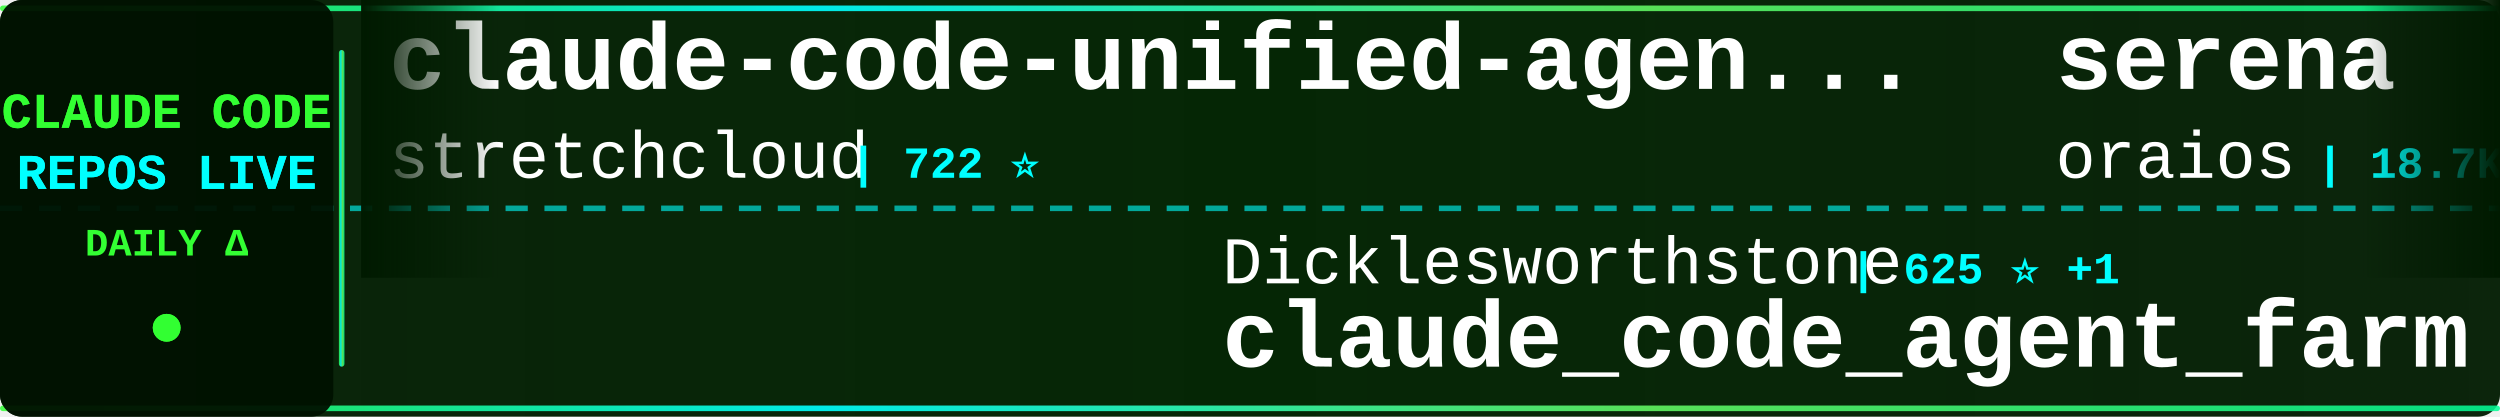
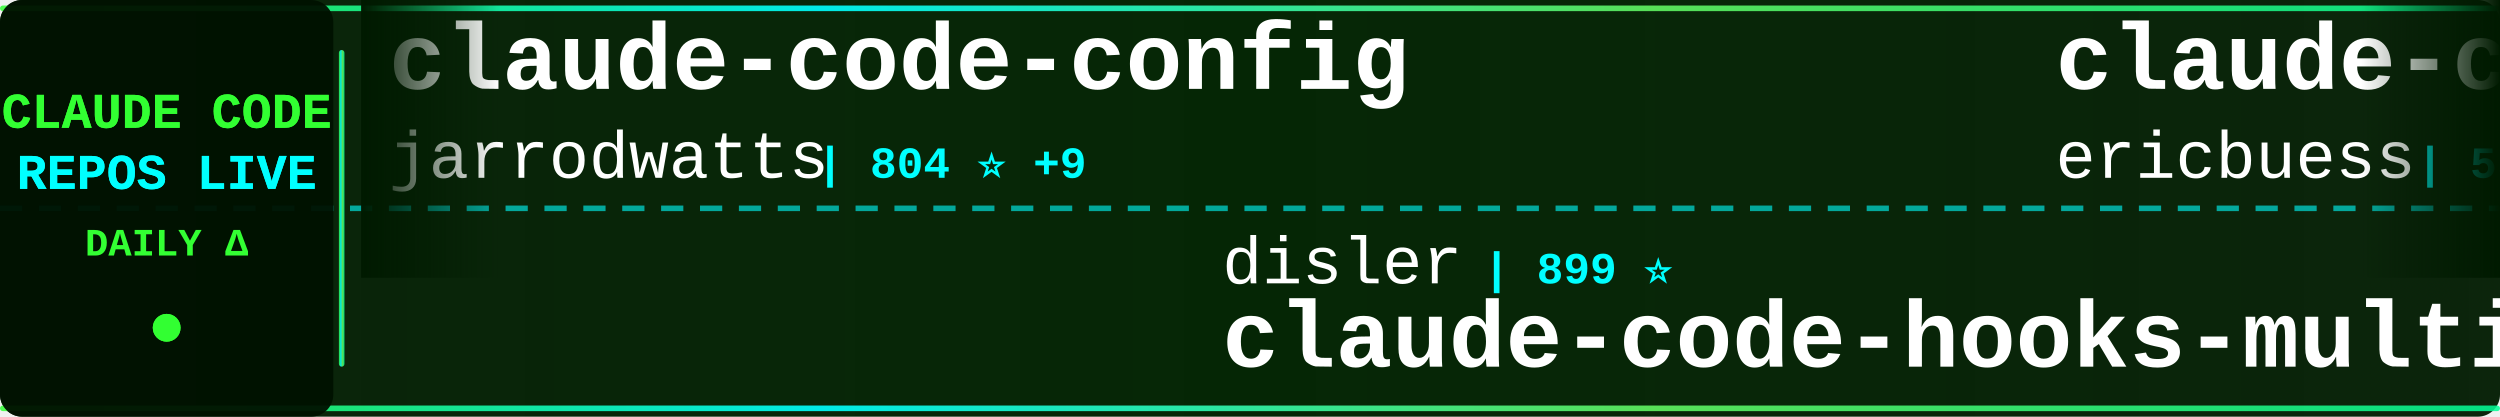
<svg xmlns="http://www.w3.org/2000/svg" width="900" height="150">
  <defs>
    <linearGradient id="tickerBg" x1="0%" y1="0%" x2="100%" y2="0%">
      <stop offset="0%" style="stop-color:#001a00;stop-opacity:0.95" />
      <stop offset="50%" style="stop-color:#002200;stop-opacity:0.98" />
      <stop offset="100%" style="stop-color:#001a00;stop-opacity:0.95" />
    </linearGradient>
    <linearGradient id="borderGrad" x1="0%" y1="0%" x2="100%" y2="0%">
      <stop offset="0%" style="stop-color:#33ff33;stop-opacity:0.85">
        <animate attributeName="stop-opacity" values="0.85;1;0.85" dur="2s" repeatCount="indefinite" />
      </stop>
      <stop offset="33%" style="stop-color:#00ffff;stop-opacity:0.9">
        <animate attributeName="stop-opacity" values="0.9;1;0.9" dur="2.2s" repeatCount="indefinite" />
      </stop>
      <stop offset="66%" style="stop-color:#66ff66;stop-opacity:0.85">
        <animate attributeName="stop-opacity" values="0.85;1;0.85" dur="1.8s" repeatCount="indefinite" />
      </stop>
      <stop offset="100%" style="stop-color:#00ff99;stop-opacity:0.85">
        <animate attributeName="stop-opacity" values="0.85;1;0.85" dur="2s" repeatCount="indefinite" />
      </stop>
    </linearGradient>
    <filter id="textGlow">
      <feGaussianBlur stdDeviation="0.1" result="coloredBlur" />
      <feMerge>
        <feMergeNode in="coloredBlur" />
        <feMergeNode in="SourceGraphic" />
      </feMerge>
    </filter>
    <filter id="metricGlow">
      <feGaussianBlur stdDeviation="0.2" result="coloredBlur" />
      <feMerge>
        <feMergeNode in="coloredBlur" />
        <feMergeNode in="SourceGraphic" />
      </feMerge>
    </filter>
    <linearGradient id="leftFade" x1="0%" y1="0%" x2="100%" y2="0%">
      <stop offset="0%" style="stop-color:#001a00;stop-opacity:1" />
      <stop offset="100%" style="stop-color:#001a00;stop-opacity:0" />
    </linearGradient>
    <linearGradient id="rightFade" x1="0%" y1="0%" x2="100%" y2="0%">
      <stop offset="0%" style="stop-color:#001a00;stop-opacity:0" />
      <stop offset="100%" style="stop-color:#001a00;stop-opacity:1" />
    </linearGradient>
  </defs>
  <rect width="900" height="150" fill="url(#tickerBg)" rx="8" />
  <rect x="0" y="2" width="900" height="2" fill="url(#borderGrad)" rx="1" />
  <rect x="0" y="146" width="900" height="2" fill="url(#borderGrad)" rx="1" />
  <line x1="0" y1="75" x2="900" y2="75" stroke="#00ffff" stroke-width="2" stroke-dasharray="8 6" opacity="0.6" />
  <rect x="0" y="0" width="120" height="150" fill="#001100" opacity="0.95" rx="8" />
  <text x="60" y="46" font-family="'Courier New', monospace" font-size="18" font-weight="bold" fill="#33ff33" text-anchor="middle" filter="url(#textGlow)">
    CLAUDE CODE
  </text>
  <text x="60" y="68" font-family="'Courier New', monospace" font-size="18" font-weight="bold" fill="#00ffff" text-anchor="middle" filter="url(#textGlow)">
    REPOS LIVE
  </text>
  <text x="60" y="92" font-family="'Courier New', monospace" font-size="14" font-weight="bold" fill="#33ff33" text-anchor="middle">
    DAILY Δ
  </text>
  <circle cx="60" cy="118" r="5" fill="#33ff33" filter="url(#metricGlow)">
    <animate attributeName="r" values="4;6;4" dur="1.5s" repeatCount="indefinite" />
    <animate attributeName="opacity" values="0.6;1;0.6" dur="1.5s" repeatCount="indefinite" />
  </circle>
  <rect x="122" y="18" width="2" height="114" fill="url(#borderGrad)" rx="1" />
  <clipPath id="tickerClip">
    <rect x="130" y="0" width="770" height="150" />
  </clipPath>
  <g clip-path="url(#tickerClip)">
    <g id="tickerItems">
      <animateTransform attributeName="transform" attributeType="XML" type="translate" from="0 0" to="-3000 0" dur="54s" repeatCount="indefinite" />
      <g transform="translate(0, 0)">
-         <text x="140" y="32" font-family="'Courier New', monospace" font-size="34" font-weight="bold" fill="#ffffff">claude-code-unified-agen...</text>
-         <text x="140" y="64" font-family="'Courier New', monospace" font-size="24" font-weight="normal" fill="#ffffff" opacity="1.0">stretchcloud</text>
-         <text x="306" y="64" font-family="'Courier New', monospace" font-size="16" font-weight="bold" fill="#00ffff"> | 722 ⭐</text>
+         <text x="140" y="32" font-family="'Courier New', monospace" font-size="34" font-weight="bold" fill="#ffffff">claude-code-config</text>
+         <text x="140" y="64" font-family="'Courier New', monospace" font-size="24" font-weight="normal" fill="#ffffff" opacity="1.0">jarrodwatts</text>
+         <text x="294" y="64" font-family="'Courier New', monospace" font-size="16" font-weight="bold" fill="#00ffff"> | 804 ⭐ +9</text>
      </g>
      <g transform="translate(300, 0)">
+         <text x="140" y="102" font-family="'Courier New', monospace" font-size="24" font-weight="normal" fill="#ffffff" opacity="1.0">disler</text>
+         <text x="234" y="102" font-family="'Courier New', monospace" font-size="16" font-weight="bold" fill="#00ffff"> | 899 ⭐</text>
+         <text x="140" y="132" font-family="'Courier New', monospace" font-size="34" font-weight="bold" fill="#ffffff">claude-code-hooks-multi-...</text>
+       </g>
+       <g transform="translate(600, 0)">
+         <text x="140" y="32" font-family="'Courier New', monospace" font-size="34" font-weight="bold" fill="#ffffff">claude-code-docs</text>
+         <text x="140" y="64" font-family="'Courier New', monospace" font-size="24" font-weight="normal" fill="#ffffff" opacity="1.0">ericbuess</text>
+         <text x="270" y="64" font-family="'Courier New', monospace" font-size="16" font-weight="bold" fill="#00ffff"> | 559 ⭐ +1</text>
+       </g>
+       <g transform="translate(900, 0)">
+         <text x="140" y="102" font-family="'Courier New', monospace" font-size="24" font-weight="normal" fill="#ffffff" opacity="1.0">anthropics</text>
+         <text x="282" y="102" font-family="'Courier New', monospace" font-size="16" font-weight="bold" fill="#00ffff"> | 56.9K ⭐ +67</text>
+         <text x="140" y="132" font-family="'Courier New', monospace" font-size="34" font-weight="bold" fill="#ffffff">claude-code</text>
+       </g>
+       <g transform="translate(1200, 0)">
+         <text x="140" y="32" font-family="'Courier New', monospace" font-size="34" font-weight="bold" fill="#ffffff">myclaude</text>
+         <text x="140" y="64" font-family="'Courier New', monospace" font-size="24" font-weight="normal" fill="#ffffff" opacity="1.0">cexll</text>
+         <text x="222" y="64" font-family="'Courier New', monospace" font-size="16" font-weight="bold" fill="#00ffff"> | 1.9K ⭐ +4</text>
+       </g>
+       <g transform="translate(1500, 0)">
        <text x="140" y="102" font-family="'Courier New', monospace" font-size="24" font-weight="normal" fill="#ffffff" opacity="1.0">Dicklesworthstone</text>
-         <text x="366" y="102" font-family="'Courier New', monospace" font-size="16" font-weight="bold" fill="#00ffff"> | 625 ⭐ +1</text>
+         <text x="366" y="102" font-family="'Courier New', monospace" font-size="16" font-weight="bold" fill="#00ffff"> | 625 ⭐</text>
        <text x="140" y="132" font-family="'Courier New', monospace" font-size="34" font-weight="bold" fill="#ffffff">claude_code_agent_farm</text>
      </g>
-       <g transform="translate(600, 0)">
-         <text x="140" y="32" font-family="'Courier New', monospace" font-size="34" font-weight="bold" fill="#ffffff">serena</text>
-         <text x="140" y="64" font-family="'Courier New', monospace" font-size="24" font-weight="normal" fill="#ffffff" opacity="1.0">oraios</text>
-         <text x="234" y="64" font-family="'Courier New', monospace" font-size="16" font-weight="bold" fill="#00ffff"> | 18.7K ⭐ +13</text>
-       </g>
-       <g transform="translate(900, 0)">
-         <text x="140" y="102" font-family="'Courier New', monospace" font-size="24" font-weight="normal" fill="#ffffff" opacity="1.0">simonw</text>
-         <text x="234" y="102" font-family="'Courier New', monospace" font-size="16" font-weight="bold" fill="#00ffff"> | 771 ⭐ +3</text>
-         <text x="140" y="132" font-family="'Courier New', monospace" font-size="34" font-weight="bold" fill="#ffffff">claude-code-transcripts</text>
-       </g>
-       <g transform="translate(1200, 0)">
-         <text x="140" y="32" font-family="'Courier New', monospace" font-size="34" font-weight="bold" fill="#ffffff">obsidian-skills</text>
-         <text x="140" y="64" font-family="'Courier New', monospace" font-size="24" font-weight="normal" fill="#ffffff" opacity="1.0">kepano</text>
-         <text x="234" y="64" font-family="'Courier New', monospace" font-size="16" font-weight="bold" fill="#00ffff"> | 6.5K ⭐ +40</text>
-       </g>
-       <g transform="translate(1500, 0)">
-         <text x="140" y="102" font-family="'Courier New', monospace" font-size="24" font-weight="normal" fill="#ffffff" opacity="1.0">frankbria</text>
-         <text x="270" y="102" font-family="'Courier New', monospace" font-size="16" font-weight="bold" fill="#00ffff"> | 3.1K ⭐ +59</text>
-         <text x="140" y="132" font-family="'Courier New', monospace" font-size="34" font-weight="bold" fill="#ffffff">ralph-claude-code</text>
-       </g>
      <g transform="translate(1800, 0)">
-         <text x="140" y="32" font-family="'Courier New', monospace" font-size="34" font-weight="bold" fill="#ffffff">spec-kit</text>
-         <text x="140" y="64" font-family="'Courier New', monospace" font-size="24" font-weight="normal" fill="#ffffff" opacity="1.0">github</text>
-         <text x="234" y="64" font-family="'Courier New', monospace" font-size="16" font-weight="bold" fill="#00ffff"> | 62.8K ⭐ +67</text>
+         <text x="140" y="32" font-family="'Courier New', monospace" font-size="34" font-weight="bold" fill="#ffffff">claude-code-base-action</text>
+         <text x="140" y="64" font-family="'Courier New', monospace" font-size="24" font-weight="normal" fill="#ffffff" opacity="1.0">anthropics</text>
+         <text x="282" y="64" font-family="'Courier New', monospace" font-size="16" font-weight="bold" fill="#00ffff"> | 557 ⭐</text>
      </g>
      <g transform="translate(2100, 0)">
-         <text x="140" y="102" font-family="'Courier New', monospace" font-size="24" font-weight="normal" fill="#ffffff" opacity="1.0">ghuntley</text>
-         <text x="258" y="102" font-family="'Courier New', monospace" font-size="16" font-weight="bold" fill="#00ffff"> | 796 ⭐ +1</text>
-         <text x="140" y="132" font-family="'Courier New', monospace" font-size="34" font-weight="bold" fill="#ffffff">claude-code-source-code-...</text>
+         <text x="140" y="102" font-family="'Courier New', monospace" font-size="24" font-weight="normal" fill="#ffffff" opacity="1.0">Maciek-roboblog</text>
+         <text x="342" y="102" font-family="'Courier New', monospace" font-size="16" font-weight="bold" fill="#00ffff"> | 6.2K ⭐ +5</text>
+         <text x="140" y="132" font-family="'Courier New', monospace" font-size="34" font-weight="bold" fill="#ffffff">Claude-Code-Usage-Monito...</text>
      </g>
      <g transform="translate(2400, 0)">
-         <text x="140" y="32" font-family="'Courier New', monospace" font-size="34" font-weight="bold" fill="#ffffff">claude-code-cheat-sheet</text>
-         <text x="140" y="64" font-family="'Courier New', monospace" font-size="24" font-weight="normal" fill="#ffffff" opacity="1.0">Njengah</text>
-         <text x="246" y="64" font-family="'Courier New', monospace" font-size="16" font-weight="bold" fill="#00ffff"> | 1.2K ⭐ +2</text>
+         <text x="140" y="32" font-family="'Courier New', monospace" font-size="34" font-weight="bold" fill="#ffffff">superpowers</text>
+         <text x="140" y="64" font-family="'Courier New', monospace" font-size="24" font-weight="normal" fill="#ffffff" opacity="1.0">obra</text>
+         <text x="210" y="64" font-family="'Courier New', monospace" font-size="16" font-weight="bold" fill="#00ffff"> | 24.3K ⭐ +287</text>
      </g>
      <g transform="translate(2700, 0)">
-         <text x="140" y="102" font-family="'Courier New', monospace" font-size="24" font-weight="normal" fill="#ffffff" opacity="1.0">ericbuess</text>
-         <text x="270" y="102" font-family="'Courier New', monospace" font-size="16" font-weight="bold" fill="#00ffff"> | 558 ⭐ +1</text>
-         <text x="140" y="132" font-family="'Courier New', monospace" font-size="34" font-weight="bold" fill="#ffffff">claude-code-docs</text>
+         <text x="140" y="102" font-family="'Courier New', monospace" font-size="24" font-weight="normal" fill="#ffffff" opacity="1.0">Piebald-AI</text>
+         <text x="282" y="102" font-family="'Courier New', monospace" font-size="16" font-weight="bold" fill="#00ffff"> | 3.1K ⭐ +5</text>
+         <text x="140" y="132" font-family="'Courier New', monospace" font-size="34" font-weight="bold" fill="#ffffff">claude-code-system-promp...</text>
      </g>
      <g transform="translate(3000, 0)">
-         <text x="140" y="32" font-family="'Courier New', monospace" font-size="34" font-weight="bold" fill="#ffffff">claude-code-unified-agen...</text>
-         <text x="140" y="64" font-family="'Courier New', monospace" font-size="24" font-weight="normal" fill="#ffffff" opacity="1.0">stretchcloud</text>
-         <text x="306" y="64" font-family="'Courier New', monospace" font-size="16" font-weight="bold" fill="#00ffff"> | 722 ⭐</text>
+         <text x="140" y="32" font-family="'Courier New', monospace" font-size="34" font-weight="bold" fill="#ffffff">claude-code-config</text>
+         <text x="140" y="64" font-family="'Courier New', monospace" font-size="24" font-weight="normal" fill="#ffffff" opacity="1.0">jarrodwatts</text>
+         <text x="294" y="64" font-family="'Courier New', monospace" font-size="16" font-weight="bold" fill="#00ffff"> | 804 ⭐ +9</text>
      </g>
      <g transform="translate(3300, 0)">
-         <text x="140" y="102" font-family="'Courier New', monospace" font-size="24" font-weight="normal" fill="#ffffff" opacity="1.0">Dicklesworthstone</text>
-         <text x="366" y="102" font-family="'Courier New', monospace" font-size="16" font-weight="bold" fill="#00ffff"> | 625 ⭐ +1</text>
-         <text x="140" y="132" font-family="'Courier New', monospace" font-size="34" font-weight="bold" fill="#ffffff">claude_code_agent_farm</text>
+         <text x="140" y="102" font-family="'Courier New', monospace" font-size="24" font-weight="normal" fill="#ffffff" opacity="1.0">disler</text>
+         <text x="234" y="102" font-family="'Courier New', monospace" font-size="16" font-weight="bold" fill="#00ffff"> | 899 ⭐</text>
+         <text x="140" y="132" font-family="'Courier New', monospace" font-size="34" font-weight="bold" fill="#ffffff">claude-code-hooks-multi-...</text>
      </g>
      <g transform="translate(3600, 0)">
-         <text x="140" y="32" font-family="'Courier New', monospace" font-size="34" font-weight="bold" fill="#ffffff">serena</text>
-         <text x="140" y="64" font-family="'Courier New', monospace" font-size="24" font-weight="normal" fill="#ffffff" opacity="1.0">oraios</text>
-         <text x="234" y="64" font-family="'Courier New', monospace" font-size="16" font-weight="bold" fill="#00ffff"> | 18.7K ⭐ +13</text>
+         <text x="140" y="32" font-family="'Courier New', monospace" font-size="34" font-weight="bold" fill="#ffffff">claude-code-docs</text>
+         <text x="140" y="64" font-family="'Courier New', monospace" font-size="24" font-weight="normal" fill="#ffffff" opacity="1.0">ericbuess</text>
+         <text x="270" y="64" font-family="'Courier New', monospace" font-size="16" font-weight="bold" fill="#00ffff"> | 559 ⭐ +1</text>
      </g>
      <g transform="translate(3900, 0)">
-         <text x="140" y="102" font-family="'Courier New', monospace" font-size="24" font-weight="normal" fill="#ffffff" opacity="1.0">simonw</text>
-         <text x="234" y="102" font-family="'Courier New', monospace" font-size="16" font-weight="bold" fill="#00ffff"> | 771 ⭐ +3</text>
-         <text x="140" y="132" font-family="'Courier New', monospace" font-size="34" font-weight="bold" fill="#ffffff">claude-code-transcripts</text>
+         <text x="140" y="102" font-family="'Courier New', monospace" font-size="24" font-weight="normal" fill="#ffffff" opacity="1.0">anthropics</text>
+         <text x="282" y="102" font-family="'Courier New', monospace" font-size="16" font-weight="bold" fill="#00ffff"> | 56.9K ⭐ +67</text>
+         <text x="140" y="132" font-family="'Courier New', monospace" font-size="34" font-weight="bold" fill="#ffffff">claude-code</text>
      </g>
    </g>
  </g>
  <rect x="130" y="0" width="50" height="100" fill="url(#leftFade)" />
  <rect x="850" y="0" width="50" height="100" fill="url(#rightFade)" />
</svg>
